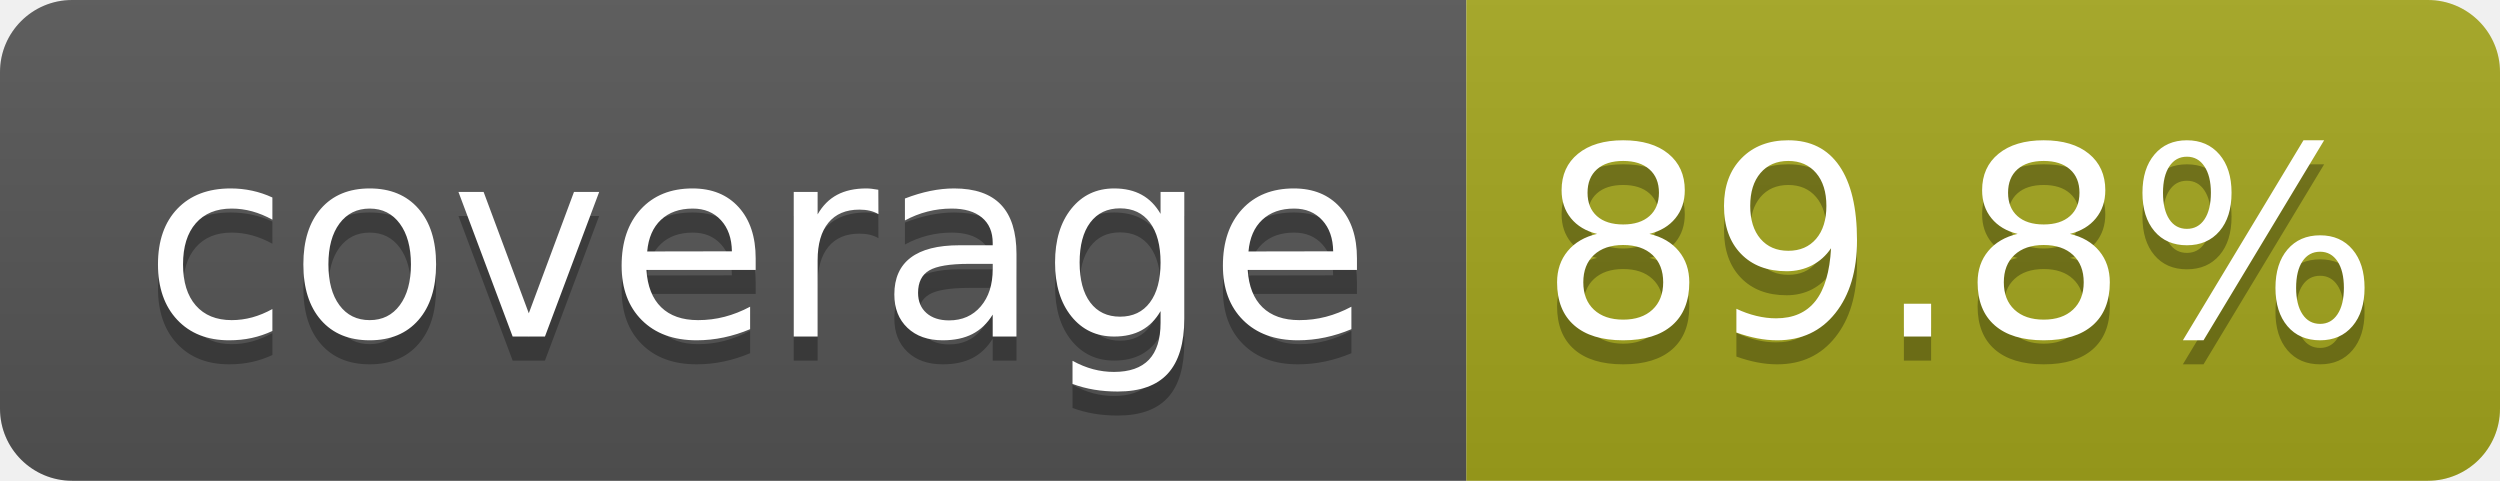
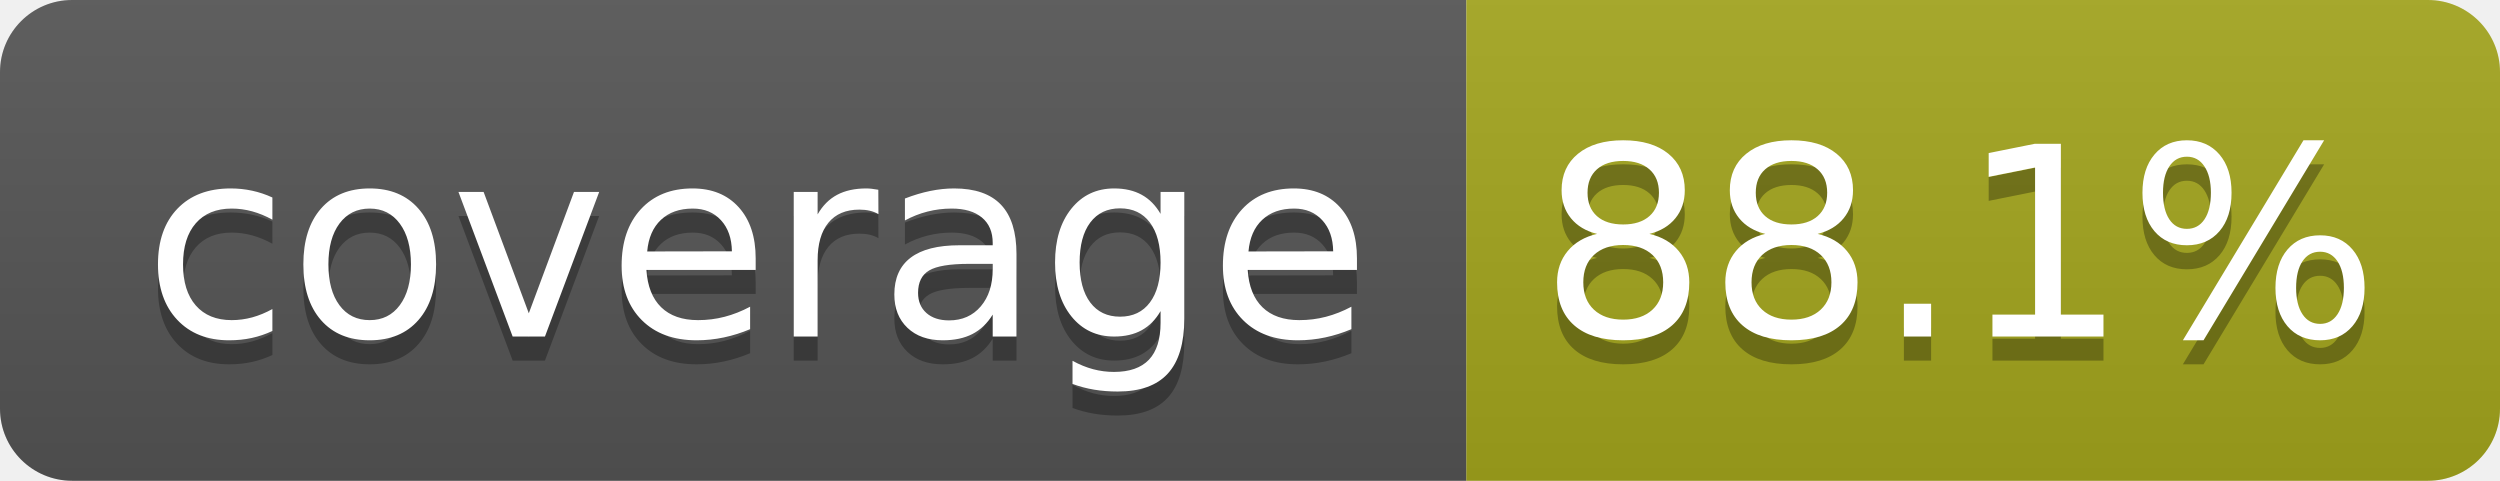
- <svg xmlns="http://www.w3.org/2000/svg" width="104" height="20" role="img" aria-label="coverage: 89.8%">
+ <svg xmlns="http://www.w3.org/2000/svg" width="104" height="20" role="img" aria-label="coverage: 88.1%">
  <linearGradient id="s" x2="0" y2="100%">
    <stop offset="0" stop-color="#bbb" stop-opacity=".1" />
    <stop offset="1" stop-opacity=".1" />
  </linearGradient>
  <clipPath id="r">
    <rect width="104" height="20" rx="3" fill="#fff" />
  </clipPath>
  <g clip-path="url(#r)">
    <rect width="61" height="20" fill="#555" />
    <rect x="61" width="43" height="20" fill="#a4a61d" />
    <rect width="104" height="20" fill="url(#s)" />
  </g>
  <g fill="#fff" text-anchor="middle" font-family="Verdana,Geneva,DejaVu Sans,sans-serif" text-rendering="geometricPrecision" font-size="110">
    <text aria-hidden="true" x="315" y="150" fill="#010101" fill-opacity=".3" transform="scale(.1)" textLength="510">coverage</text>
    <text x="315" y="140" transform="scale(.1)" fill="#fff" textLength="510">coverage</text>
-     <text aria-hidden="true" x="815" y="150" fill="#010101" fill-opacity=".3" transform="scale(.1)" textLength="330">89.8%</text>
-     <text x="815" y="140" transform="scale(.1)" fill="#fff" textLength="330">89.8%</text>
+     <text aria-hidden="true" x="815" y="150" fill="#010101" fill-opacity=".3" transform="scale(.1)" textLength="330">88.1%</text>
+     <text x="815" y="140" transform="scale(.1)" fill="#fff" textLength="330">88.1%</text>
  </g>
</svg>
